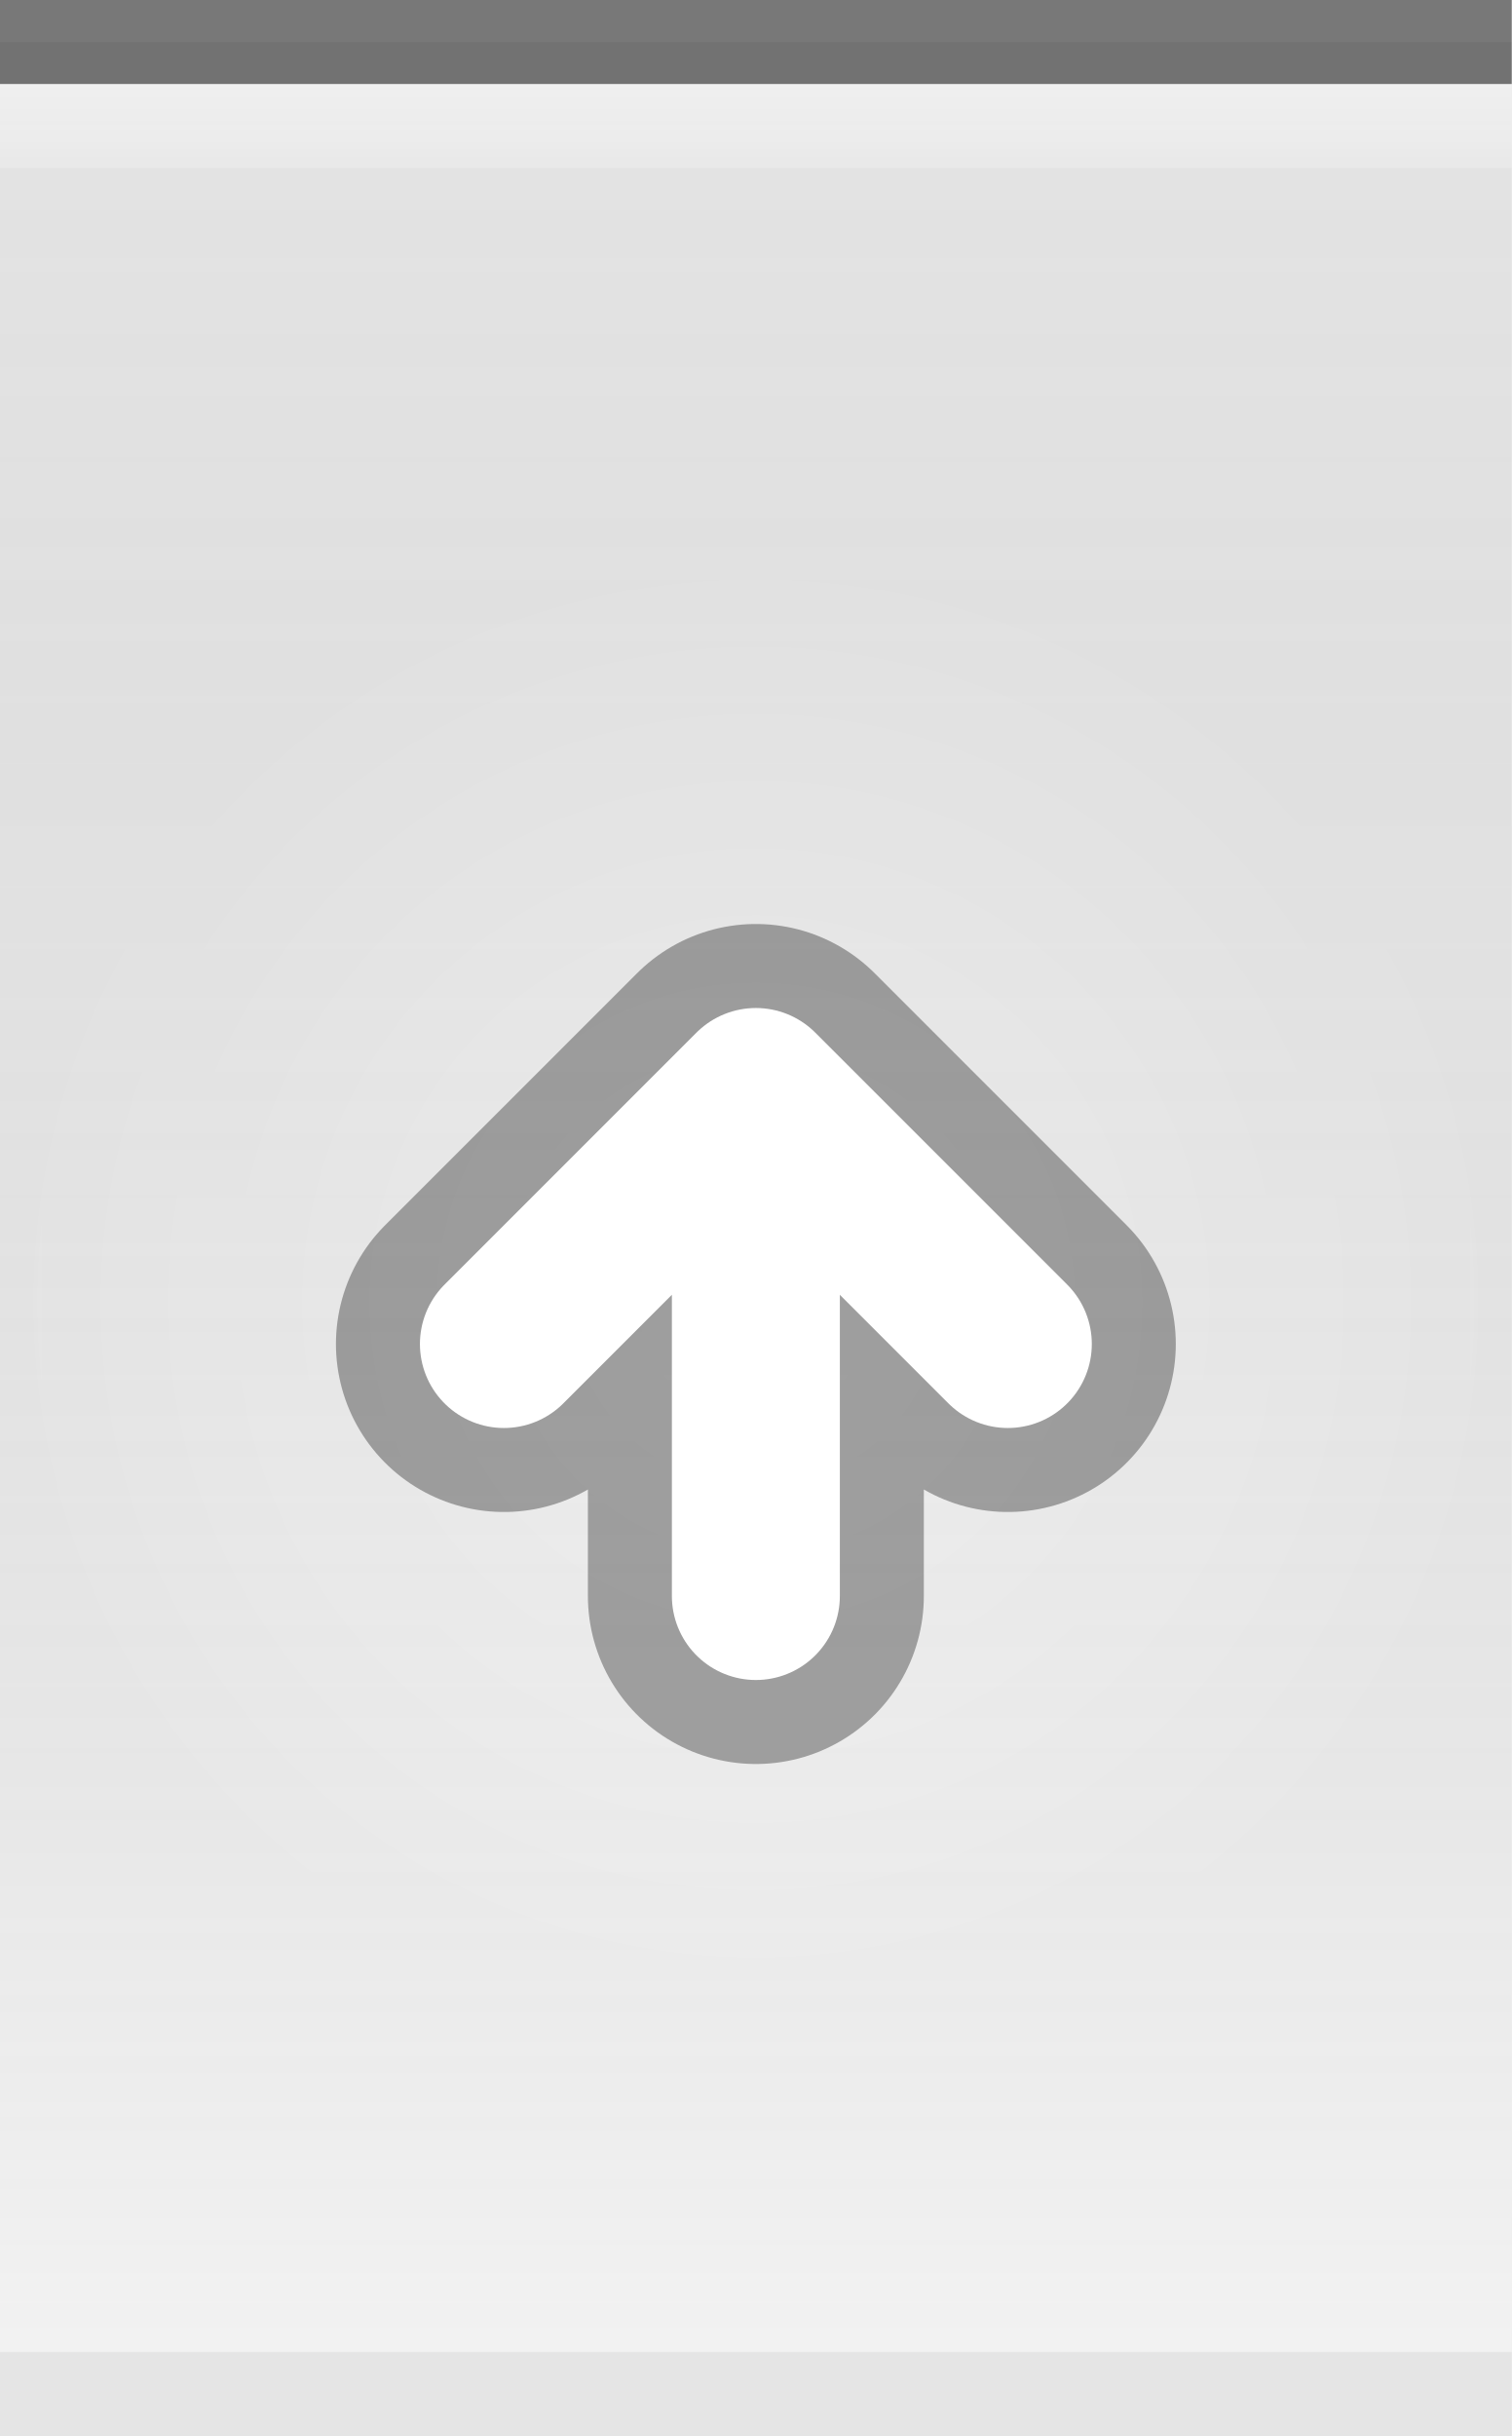
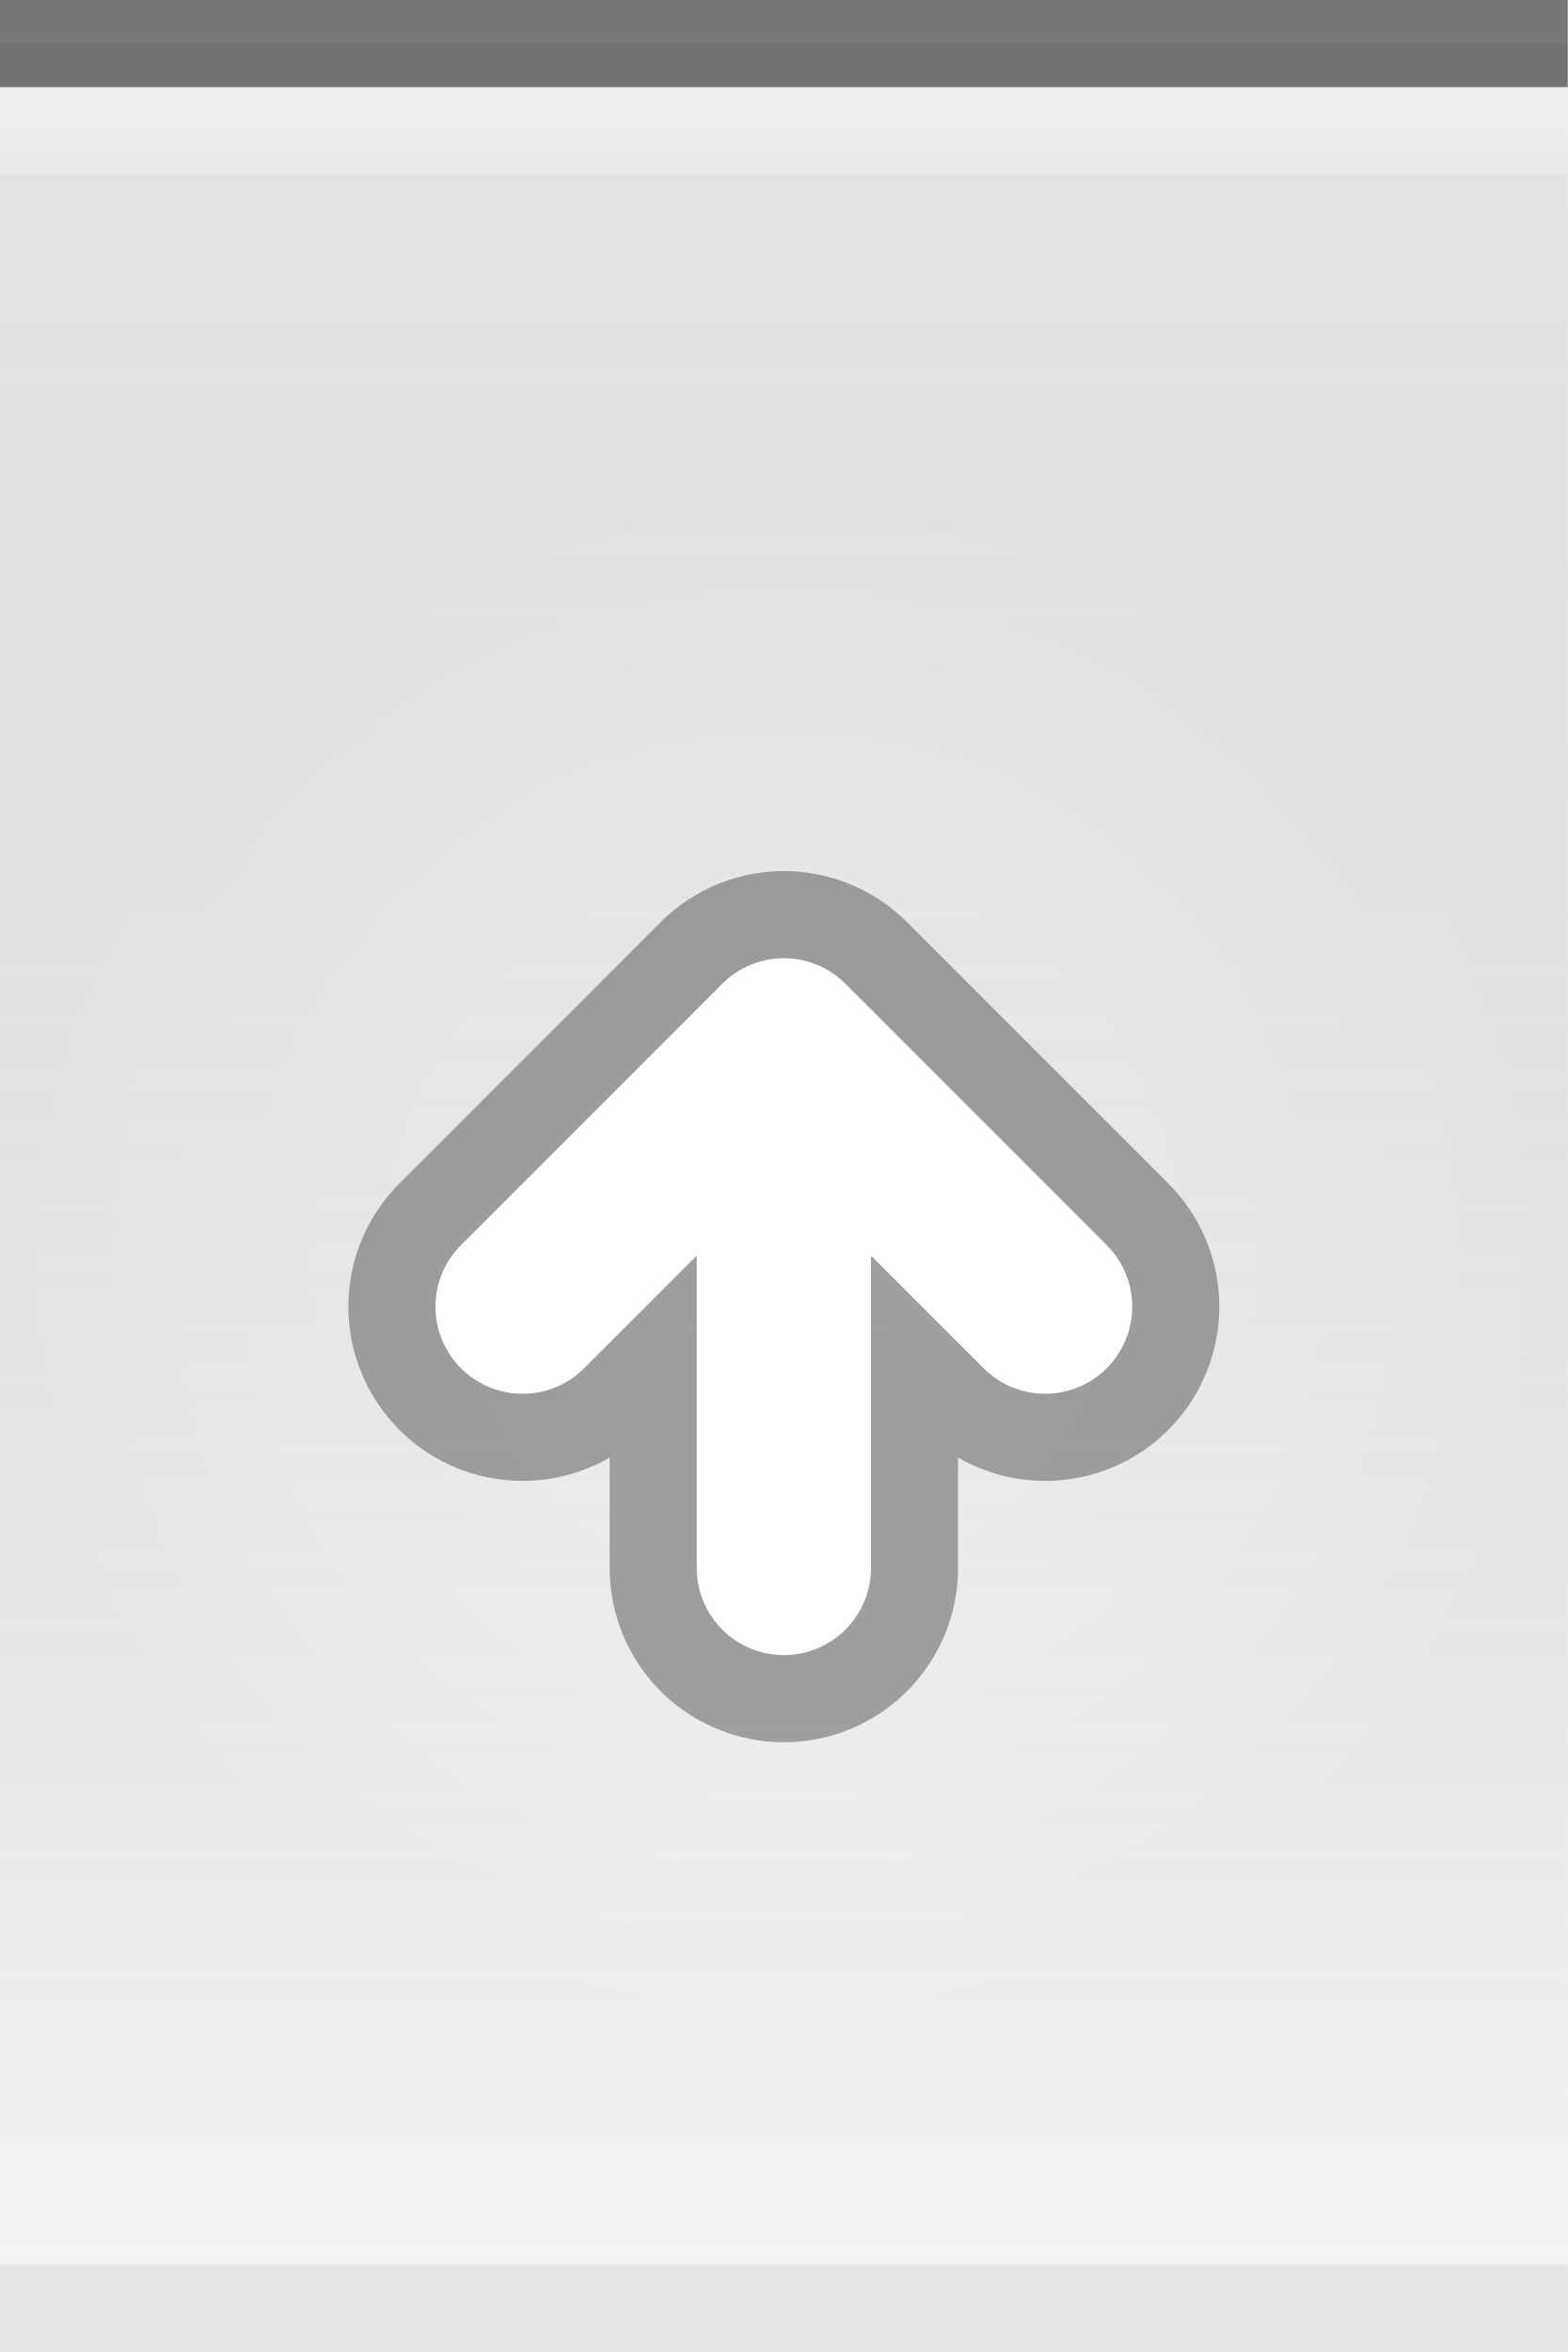
- <svg xmlns="http://www.w3.org/2000/svg" xmlns:xlink="http://www.w3.org/1999/xlink" width="18" height="29" id="svg2" version="1.0">
+ <svg xmlns="http://www.w3.org/2000/svg" xmlns:xlink="http://www.w3.org/1999/xlink" width="18" height="27" id="svg2" version="1.0">
  <defs id="defs4">
    <linearGradient id="linearGradient5873">
      <stop id="stop5875" offset="0" style="stop-color:white;stop-opacity:.75;" />
      <stop id="stop5877" offset="1" style="stop-color:white;stop-opacity:0;" />
    </linearGradient>
    <linearGradient id="linearGradient5847">
      <stop id="stop5849" offset="0" style="stop-color:black;stop-opacity:0.05;" />
      <stop id="stop5851" offset="1" style="stop-color:white;stop-opacity:0.20;" />
    </linearGradient>
-     <linearGradient xlink:href="#linearGradient5847" id="linearGradient6945" gradientUnits="userSpaceOnUse" x1="0" y1="0.5" x2="0" y2="28.5" gradientTransform="matrix(1,0,0,1,0,0)" />
+     <linearGradient xlink:href="#linearGradient5847" id="linearGradient6945" gradientUnits="userSpaceOnUse" x1="0" y1="0.5" x2="0" y2="26.5" gradientTransform="matrix(1,0,0,1,0,0)" />
    <linearGradient xlink:href="#linearGradient5873" id="linearGradient6962" x1="0" y1="0" x2="0" y2="9" gradientUnits="userSpaceOnUse" gradientTransform="matrix(1,0,0,0.2,0,1)" />
    <radialGradient xlink:href="#linearGradient5873" id="radialGradient3087" cx="9" cy="9" fx="9" fy="9" r="9" gradientTransform="matrix(1,0,0,1,0,0.5)" gradientUnits="userSpaceOnUse" />
  </defs>
  <g id="layer1">
-     <g id="g1789" transform="translate(0,6)">
-       <rect style="opacity:1.0;fill:url(#radialGradient3087);fill-opacity:1.0;stroke:url(#radialGradient3087);stroke-width:1;stroke-linecap:square;stroke-miterlimit:4;stroke-dasharray:none;stroke-opacity:1" id="rect3079" width="18" height="29" x="0" y="0" />
+     <g id="g1789" transform="translate(0,5)">
+       <rect style="opacity:1.0;fill:url(#radialGradient3087);fill-opacity:1.0;stroke:url(#radialGradient3087);stroke-width:1;stroke-linecap:square;stroke-miterlimit:4;stroke-dasharray:none;stroke-opacity:1" id="rect3079" width="18" height="27" x="0" y="0" />
    </g>
  </g>
  <g id="layer2" style="display:inline">
-     <path style="fill:url(#linearGradient6945);fill-opacity:1;fill-rule:evenodd;stroke:none;stroke-width:1;stroke-linecap:square;stroke-linejoin:miter;stroke-miterlimit:4;stroke-dasharray:none;stroke-opacity:1" d="M 0,0.5 L 18,0.5 C 18,0.5 18,28 18,28 L 0,28 L 0,0.5 z " id="path6057" />
+     <path style="fill:url(#linearGradient6945);fill-opacity:1;fill-rule:evenodd;stroke:none;stroke-width:1;stroke-linecap:square;stroke-linejoin:miter;stroke-miterlimit:4;stroke-dasharray:none;stroke-opacity:1" d="M 0,0.5 L 18,0.5 C 18,0.5 18,26 18,26 L 0,26 L 0,0.5 z " id="path6057" />
  </g>
  <g id="layer3">
    <path style="fill:url(#linearGradient6962);fill-opacity:0.60;fill-rule:evenodd;stroke:none;stroke-width:1px;stroke-linecap:square;stroke-linejoin:miter;stroke-opacity:1" d="M 0,1 L 18,1 C 18,1 18,2 18,2 L 0,2 L 0,1 z " id="path6061" />
  </g>
  <g id="g26" style="display:inline">
    <path style="fill:none;fill-opacity:0.50;fill-rule:evenodd;stroke:black;stroke-width:1px;stroke-linecap:square;stroke-linejoin:miter;stroke-opacity:0.50" d="M 0.5,0.5 L 17.5,0.5" id="path6059" />
  </g>
  <g id="g3722">
-     <g style="display:inline" id="g1616" transform="translate(3,10)">
+     <g style="display:inline" id="g1616" transform="translate(3,9)">
      <path d="M 6,9 L 6,3 M 3,6 L 6,3 L 9,6" style="opacity:0.33;fill:none;fill-opacity:0.50;fill-rule:evenodd;stroke:black;stroke-width:4;stroke-linecap:round;stroke-linejoin:round;stroke-miterlimit:4;stroke-opacity:1;display:inline" id="path2605" />
      <path d="M 3,6 L 6,3 L 9,6 M 6,9 L 6,3" style="fill:none;fill-opacity:0.50;fill-rule:evenodd;stroke:white;stroke-width:2;stroke-linecap:round;stroke-linejoin:round;stroke-miterlimit:4;stroke-opacity:1;display:inline" id="path2620" />
    </g>
  </g>
  <g id="layer5">
-     <path style="fill:none;fill-opacity:0.50;fill-rule:evenodd;stroke:black;stroke-width:1px;stroke-linecap:square;stroke-linejoin:miter;stroke-opacity:0.05" d="M 0.5,28.5 L 17.5,28.5" id="path6989" />
+     <path style="fill:none;fill-opacity:0.50;fill-rule:evenodd;stroke:black;stroke-width:1px;stroke-linecap:square;stroke-linejoin:miter;stroke-opacity:0.05" d="M 0.5,26.5 L 17.5,26.5" id="path6989" />
  </g>
</svg>
